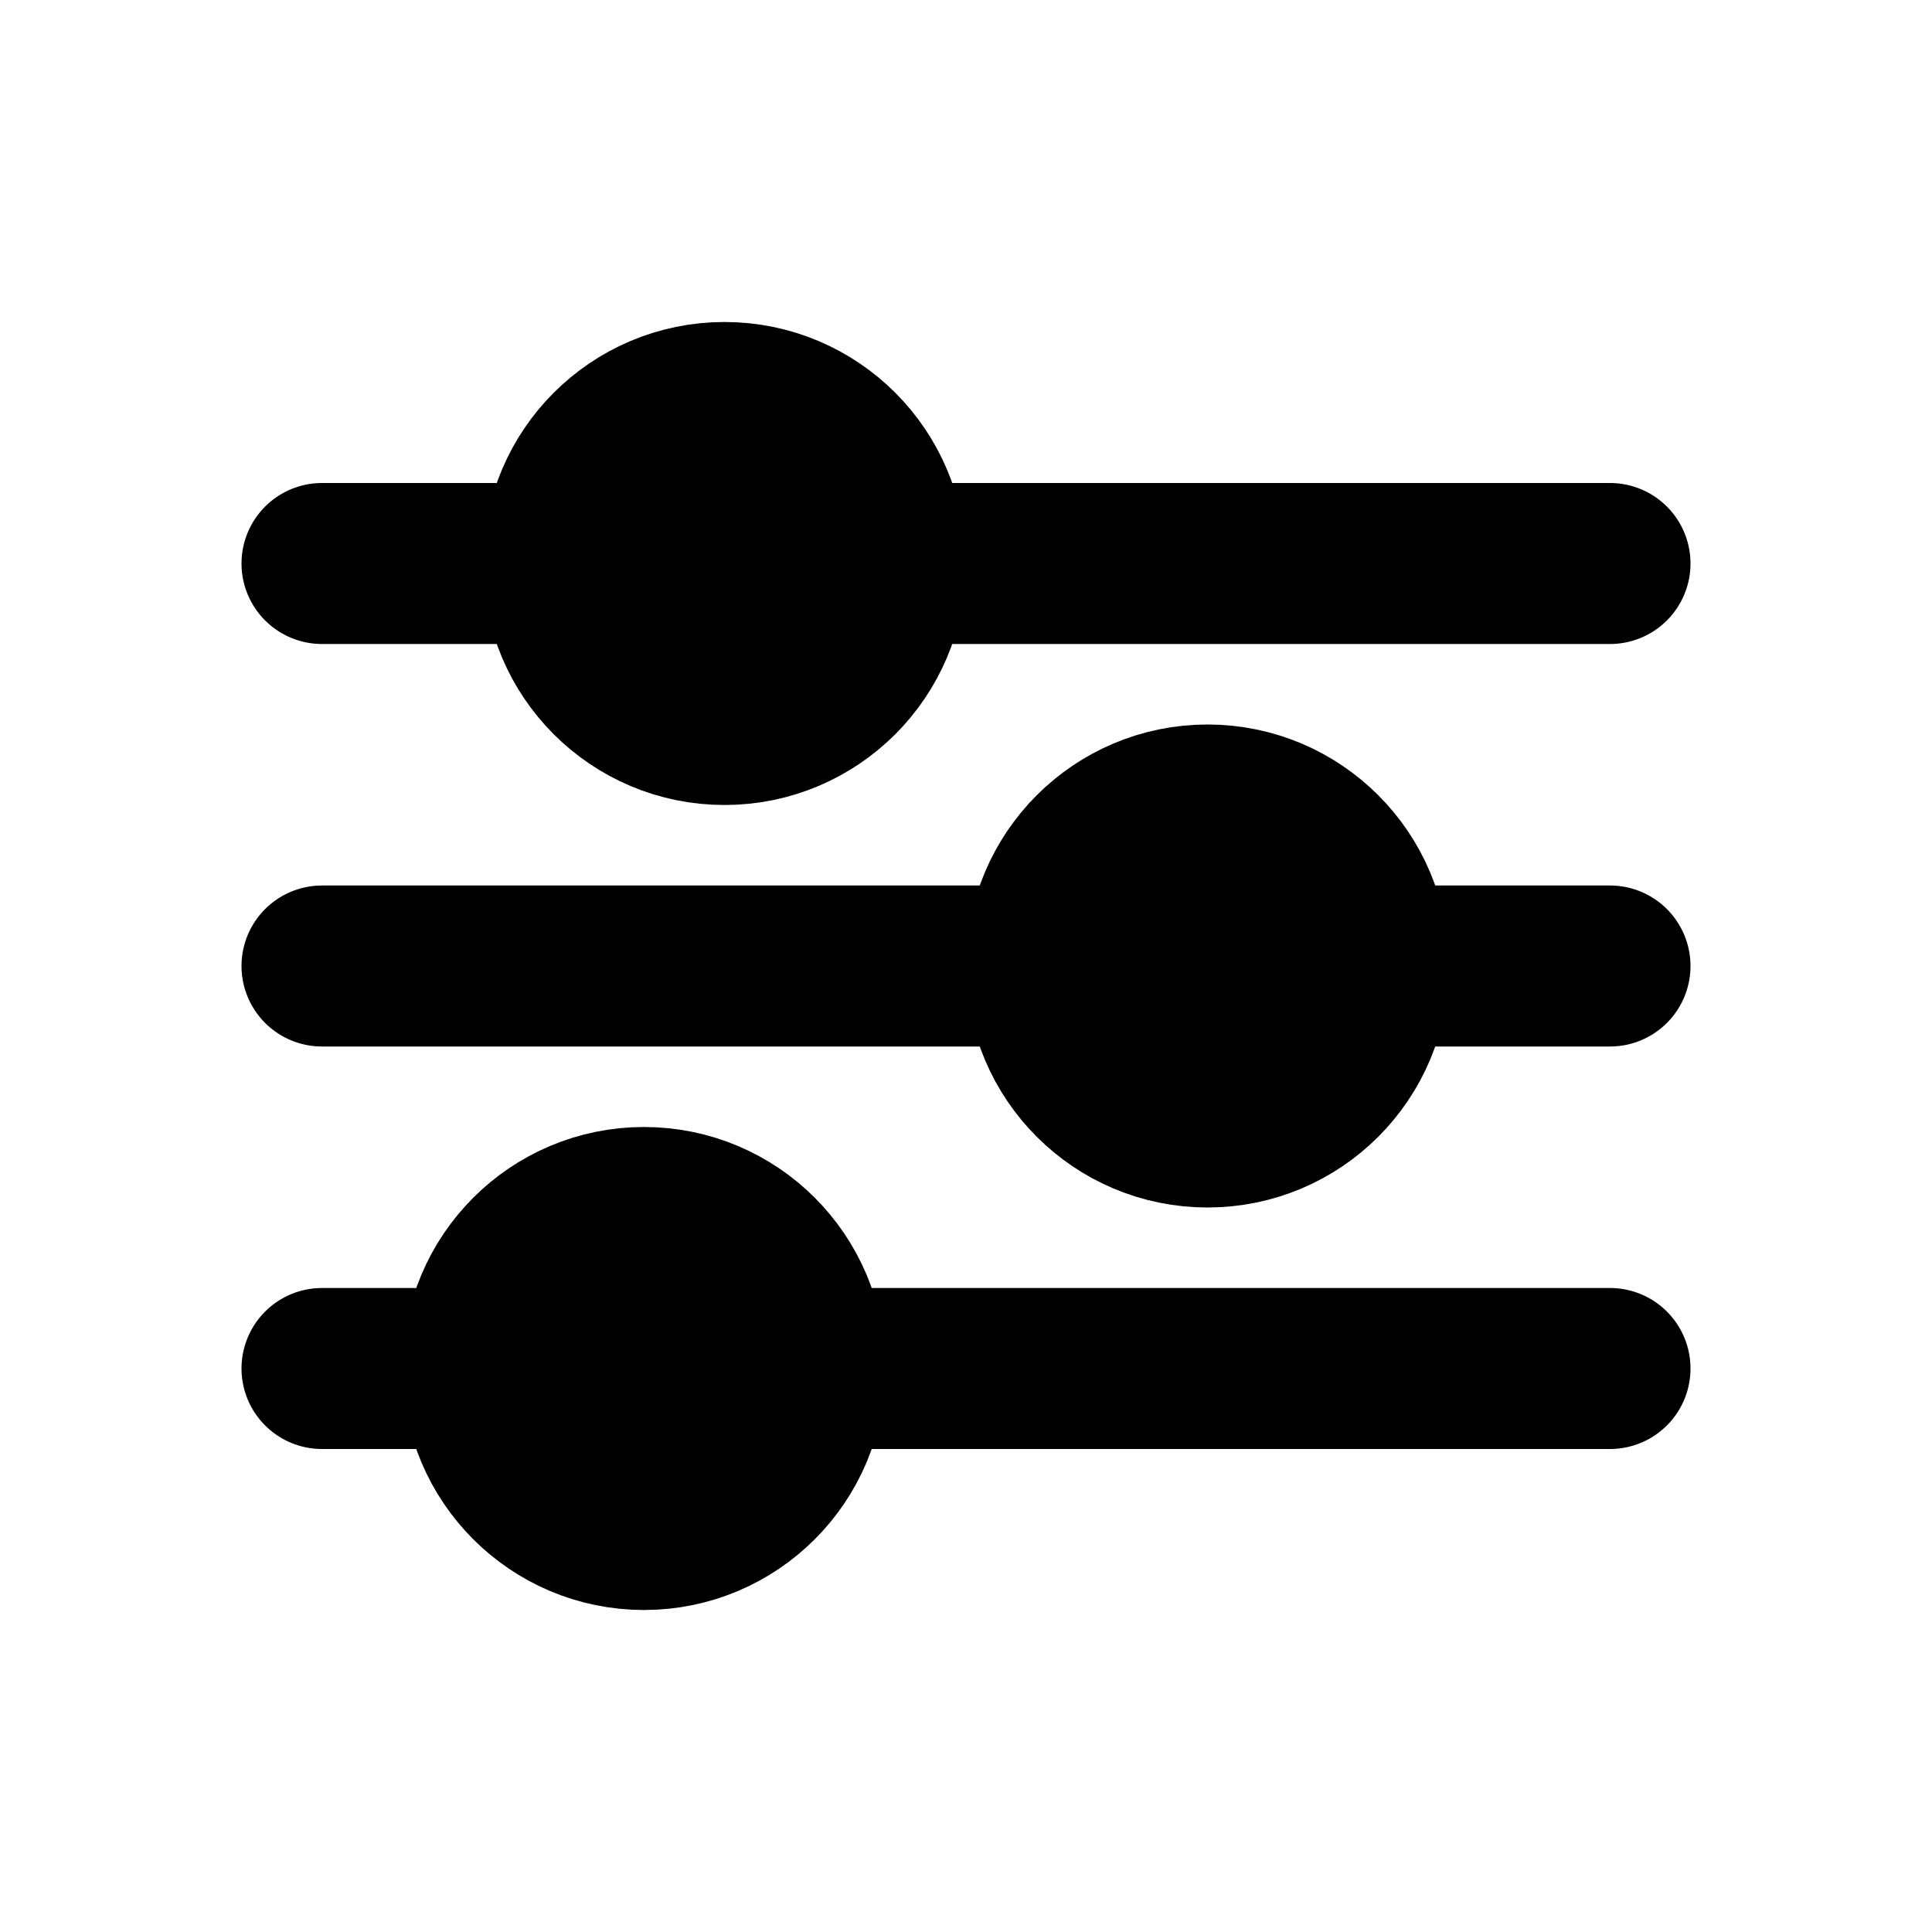
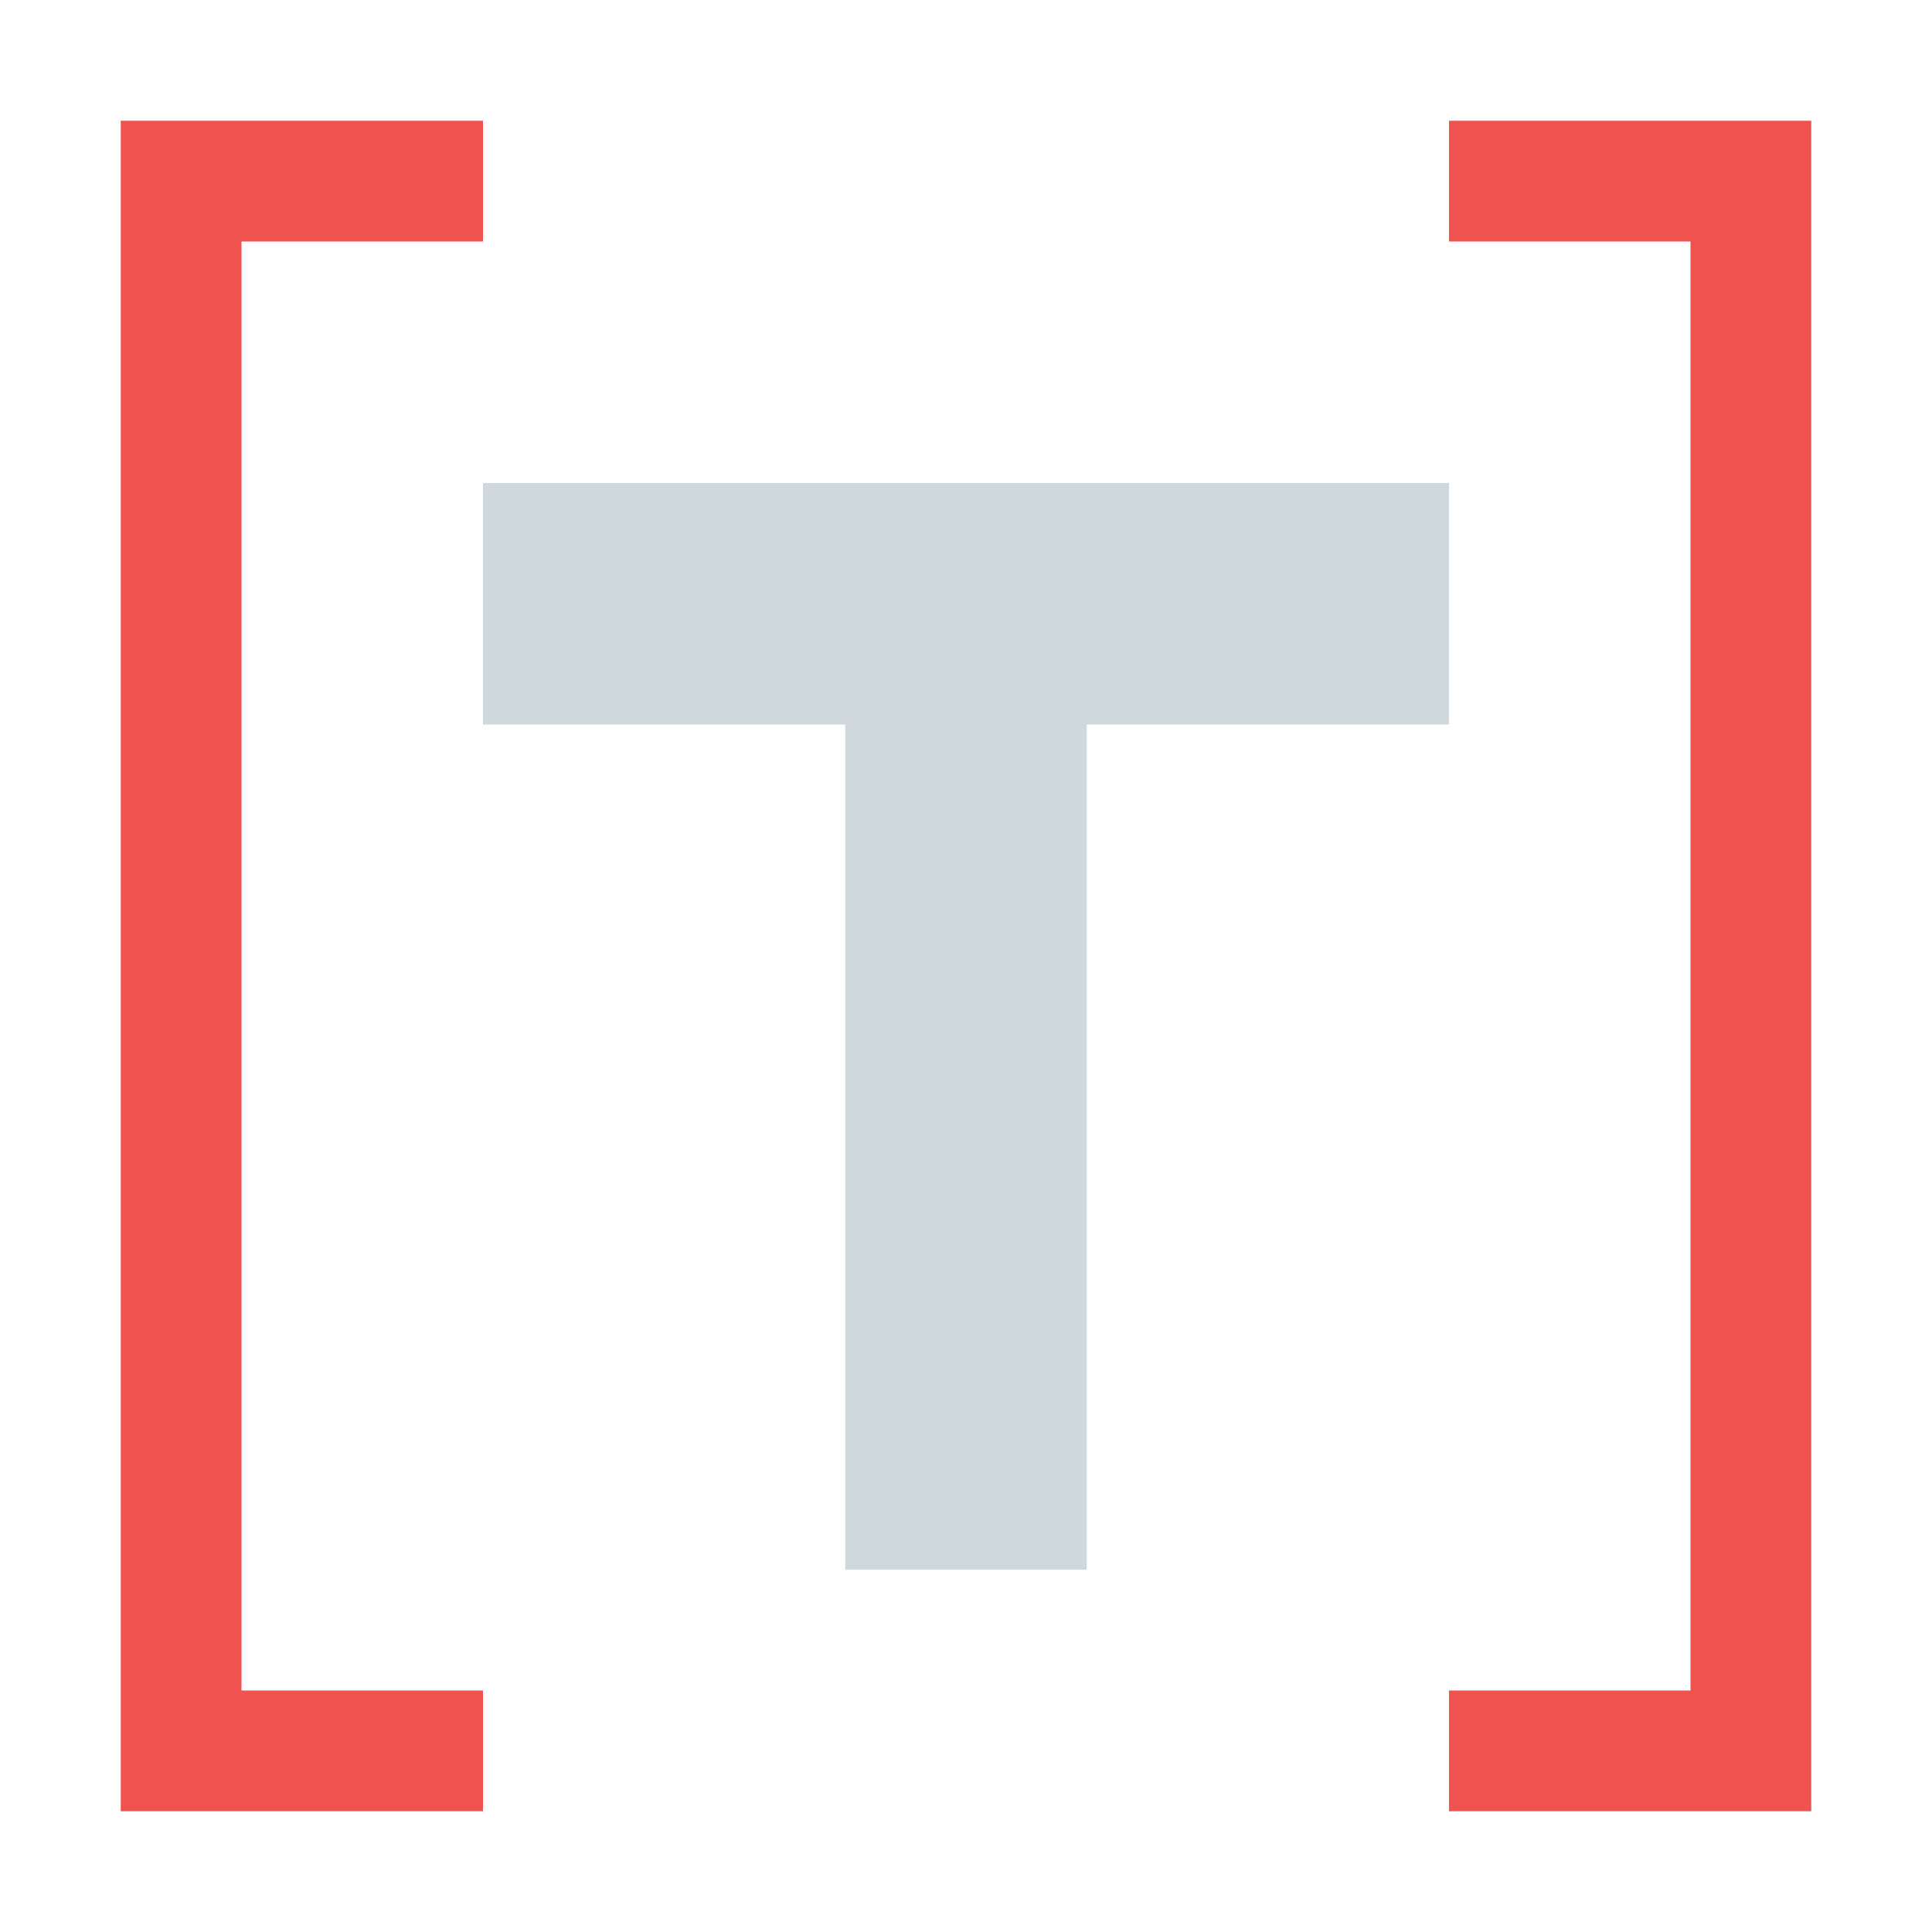
- <svg xmlns="http://www.w3.org/2000/svg" width="24" height="24" viewBox="0 0 24 24" fill="none" stroke="currentColor" stroke-width="2" stroke-linecap="round" stroke-linejoin="round">
-   <path d="M4 7h16M4 12h16M4 17h16" />
-   <circle cx="9" cy="7" r="2" fill="currentColor" />
-   <circle cx="15" cy="12" r="2" fill="currentColor" />
-   <circle cx="8" cy="17" r="2" fill="currentColor" />
+ <svg xmlns="http://www.w3.org/2000/svg" viewBox="0 0 16 16">
+   <path fill="#cfd8dc" d="M4 6V4h8v2H9v7H7V6z" />
+   <path fill="#ef5350" d="M4 1v1H2v12h2v1H1V1zm8 0v1h2v12h-2v1h3V1z" />
</svg>
